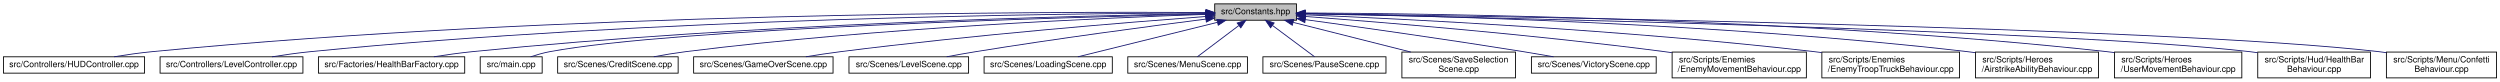
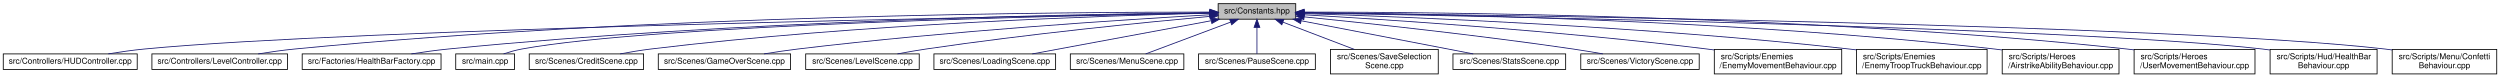
- <svg xmlns="http://www.w3.org/2000/svg" xmlns:xlink="http://www.w3.org/1999/xlink" width="2905pt" height="95pt" viewBox="0.00 0.00 2905.00 95.00">
+ <svg xmlns="http://www.w3.org/2000/svg" xmlns:xlink="http://www.w3.org/1999/xlink" width="3061pt" height="95pt" viewBox="0.00 0.00 3061.00 95.00">
  <g id="graph0" class="graph" transform="scale(1 1) rotate(0) translate(4 91)">
    <g id="node1" class="node">
      <g id="a_node1">
        <a xlink:title=" ">
-           <polygon fill="#bfbfbf" stroke="black" points="1407.5,-67.5 1407.5,-86.5 1502.5,-86.5 1502.5,-67.5 1407.5,-67.5" />
-           <text text-anchor="middle" x="1455" y="-74.5" font-family="Helvetica,sans-Serif" font-size="10.00">src/Constants.hpp</text>
+           <polygon fill="#bfbfbf" stroke="black" points="1487.5,-67.5 1487.5,-86.5 1582.5,-86.5 1582.5,-67.5 1487.5,-67.5" />
+           <text text-anchor="middle" x="1535" y="-74.5" font-family="Helvetica,sans-Serif" font-size="10.00">src/Constants.hpp</text>
        </a>
      </g>
    </g>
    <g id="node2" class="node">
      <g id="a_node2">
        <a xlink:href="HUDController_8cpp.html" target="_top" xlink:title=" ">
          <polygon fill="none" stroke="black" points="0,-6 0,-25 164,-25 164,-6 0,-6" />
          <text text-anchor="middle" x="82" y="-13" font-family="Helvetica,sans-Serif" font-size="10.00">src/Controllers/HUDController.cpp</text>
        </a>
      </g>
    </g>
    <g id="edge1" class="edge">
-       <path fill="none" stroke="midnightblue" d="M1397.33,-76.5C1216.42,-77.51 644.05,-76.62 173,-31 158.51,-29.6 142.82,-27.36 128.62,-25.06" />
-       <polygon fill="midnightblue" stroke="midnightblue" points="1397.45,-79.99 1407.42,-76.43 1397.4,-72.99 1397.45,-79.99" />
+       <path fill="none" stroke="midnightblue" d="M1477.17,-75.05C1251.79,-71.22 432.07,-55.82 173,-31 158.51,-29.61 142.82,-27.38 128.62,-25.08" />
+       <polygon fill="midnightblue" stroke="midnightblue" points="1477.39,-78.56 1487.44,-75.23 1477.51,-71.56 1477.39,-78.56" />
    </g>
    <g id="node3" class="node">
      <g id="a_node3">
        <a xlink:href="LevelController_8cpp.html" target="_top" xlink:title=" ">
          <polygon fill="none" stroke="black" points="182,-6 182,-25 348,-25 348,-6 182,-6" />
          <text text-anchor="middle" x="265" y="-13" font-family="Helvetica,sans-Serif" font-size="10.00">src/Controllers/LevelController.cpp</text>
        </a>
      </g>
    </g>
    <g id="edge2" class="edge">
-       <path fill="none" stroke="midnightblue" d="M1396.91,-75.97C1233.01,-75.4 753.17,-70.21 357,-31 342.36,-29.55 326.5,-27.3 312.14,-25" />
-       <polygon fill="midnightblue" stroke="midnightblue" points="1397.23,-79.48 1407.24,-76.01 1397.25,-72.48 1397.23,-79.48" />
+       <path fill="none" stroke="midnightblue" d="M1477.4,-76.2C1306.25,-76.3 785.93,-72.85 357,-31 342.36,-29.57 326.5,-27.33 312.14,-25.03" />
+       <polygon fill="midnightblue" stroke="midnightblue" points="1477.46,-79.71 1487.45,-76.2 1477.45,-72.71 1477.46,-79.71" />
    </g>
    <g id="node4" class="node">
      <g id="a_node4">
        <a xlink:href="HealthBarFactory_8cpp.html" target="_top" xlink:title=" ">
          <polygon fill="none" stroke="black" points="366,-6 366,-25 536,-25 536,-6 366,-6" />
          <text text-anchor="middle" x="451" y="-13" font-family="Helvetica,sans-Serif" font-size="10.00">src/Factories/HealthBarFactory.cpp</text>
        </a>
      </g>
    </g>
    <g id="edge3" class="edge">
-       <path fill="none" stroke="midnightblue" d="M1396.62,-75.21C1251.96,-72.79 865.49,-63.55 545,-31 530.38,-29.51 514.56,-27.31 500.15,-25.06" />
-       <polygon fill="midnightblue" stroke="midnightblue" points="1396.96,-78.71 1407.02,-75.38 1397.07,-71.72 1396.96,-78.71" />
+       <path fill="none" stroke="midnightblue" d="M1477.4,-75.55C1324.89,-73.87 898.13,-66.16 545,-31 530.21,-29.53 514.2,-27.3 499.66,-25.03" />
+       <polygon fill="midnightblue" stroke="midnightblue" points="1477.43,-79.05 1487.47,-75.65 1477.51,-72.05 1477.43,-79.05" />
    </g>
    <g id="node5" class="node">
      <g id="a_node5">
        <a xlink:href="main_8cpp.html" target="_top" xlink:title=" ">
          <polygon fill="none" stroke="black" points="554,-6 554,-25 626,-25 626,-6 554,-6" />
          <text text-anchor="middle" x="590" y="-13" font-family="Helvetica,sans-Serif" font-size="10.00">src/main.cpp</text>
        </a>
      </g>
    </g>
    <g id="edge4" class="edge">
-       <path fill="none" stroke="midnightblue" d="M1397.13,-74.75C1235.49,-70.97 781.52,-58.16 635,-31 627.58,-29.62 619.68,-27.36 612.6,-25.03" />
-       <polygon fill="midnightblue" stroke="midnightblue" points="1397.27,-78.26 1407.34,-74.99 1397.43,-71.26 1397.27,-78.26" />
+       <path fill="none" stroke="midnightblue" d="M1477.16,-75.08C1304.96,-72.04 797.6,-60.73 635,-31 627.57,-29.64 619.67,-27.39 612.6,-25.06" />
+       <polygon fill="midnightblue" stroke="midnightblue" points="1477.22,-78.58 1487.28,-75.26 1477.35,-71.59 1477.22,-78.58" />
    </g>
    <g id="node6" class="node">
      <g id="a_node6">
        <a xlink:href="CreditScene_8cpp.html" target="_top" xlink:title=" ">
          <polygon fill="none" stroke="black" points="644,-6 644,-25 784,-25 784,-6 644,-6" />
          <text text-anchor="middle" x="714" y="-13" font-family="Helvetica,sans-Serif" font-size="10.00">src/Scenes/CreditScene.cpp</text>
        </a>
      </g>
    </g>
    <g id="edge5" class="edge">
-       <path fill="none" stroke="midnightblue" d="M1397.45,-74.29C1282.3,-70.38 1015.46,-58.88 793,-31 780.82,-29.47 767.68,-27.28 755.68,-25.07" />
-       <polygon fill="midnightblue" stroke="midnightblue" points="1397.35,-77.79 1407.46,-74.62 1397.58,-70.79 1397.35,-77.79" />
+       <path fill="none" stroke="midnightblue" d="M1476.94,-74.87C1351.61,-71.89 1046.58,-61.85 793,-31 780.68,-29.5 767.38,-27.29 755.27,-25.05" />
+       <polygon fill="midnightblue" stroke="midnightblue" points="1477,-78.37 1487.07,-75.1 1477.16,-71.37 1477,-78.37" />
    </g>
    <g id="node7" class="node">
      <g id="a_node7">
        <a xlink:href="GameOverScene_8cpp.html" target="_top" xlink:title=" ">
          <polygon fill="none" stroke="black" points="802,-6 802,-25 964,-25 964,-6 802,-6" />
          <text text-anchor="middle" x="883" y="-13" font-family="Helvetica,sans-Serif" font-size="10.00">src/Scenes/GameOverScene.cpp</text>
        </a>
      </g>
    </g>
    <g id="edge6" class="edge">
-       <path fill="none" stroke="midnightblue" d="M1397.27,-71.86C1306.69,-65.08 1125.73,-50.41 973,-31 959.81,-29.32 945.59,-27.19 932.43,-25.07" />
-       <polygon fill="midnightblue" stroke="midnightblue" points="1397.1,-75.36 1407.34,-72.61 1397.62,-68.38 1397.1,-75.36" />
+       <path fill="none" stroke="midnightblue" d="M1477.03,-72.89C1374.92,-67.07 1156.44,-53.09 973,-31 959.49,-29.37 944.9,-27.2 931.48,-25.04" />
+       <polygon fill="midnightblue" stroke="midnightblue" points="1476.95,-76.39 1487.13,-73.46 1477.34,-69.4 1476.95,-76.39" />
    </g>
    <g id="node8" class="node">
      <g id="a_node8">
        <a xlink:href="LevelScene_8cpp.html" target="_top" xlink:title=" ">
          <polygon fill="none" stroke="black" points="982.5,-6 982.5,-25 1121.5,-25 1121.5,-6 982.5,-6" />
          <text text-anchor="middle" x="1052" y="-13" font-family="Helvetica,sans-Serif" font-size="10.00">src/Scenes/LevelScene.cpp</text>
        </a>
      </g>
    </g>
    <g id="edge7" class="edge">
-       <path fill="none" stroke="midnightblue" d="M1397.2,-68.82C1332.12,-60.54 1223.27,-46.12 1130,-31 1118.99,-29.21 1107.13,-27.11 1096.08,-25.06" />
-       <polygon fill="midnightblue" stroke="midnightblue" points="1396.9,-72.31 1407.26,-70.09 1397.78,-65.36 1396.9,-72.31" />
+       <path fill="none" stroke="midnightblue" d="M1477.28,-70.93C1398.56,-63.7 1253.23,-49.28 1130,-31 1118.56,-29.3 1106.22,-27.16 1094.82,-25.04" />
+       <polygon fill="midnightblue" stroke="midnightblue" points="1477.19,-74.43 1487.47,-71.86 1477.83,-67.46 1477.19,-74.43" />
    </g>
    <g id="node9" class="node">
      <g id="a_node9">
        <a xlink:href="LoadingScene_8cpp.html" target="_top" xlink:title=" ">
          <polygon fill="none" stroke="black" points="1139.5,-6 1139.5,-25 1288.5,-25 1288.5,-6 1139.5,-6" />
          <text text-anchor="middle" x="1214" y="-13" font-family="Helvetica,sans-Serif" font-size="10.00">src/Scenes/LoadingScene.cpp</text>
        </a>
      </g>
    </g>
    <g id="edge8" class="edge">
-       <path fill="none" stroke="midnightblue" d="M1410.61,-65.04C1363.82,-53.49 1291.12,-35.54 1248.47,-25.01" />
-       <polygon fill="midnightblue" stroke="midnightblue" points="1409.92,-68.48 1420.47,-67.48 1411.6,-61.68 1409.92,-68.48" />
+       <path fill="none" stroke="midnightblue" d="M1478.98,-65.62C1416.82,-54.09 1317.67,-35.72 1259.91,-25.01" />
+       <polygon fill="midnightblue" stroke="midnightblue" points="1478.54,-69.09 1489.01,-67.48 1479.81,-62.21 1478.54,-69.09" />
    </g>
    <g id="node10" class="node">
      <g id="a_node10">
        <a xlink:href="MenuScene_8cpp.html" target="_top" xlink:title=" ">
          <polygon fill="none" stroke="black" points="1306.5,-6 1306.5,-25 1445.5,-25 1445.5,-6 1306.5,-6" />
          <text text-anchor="middle" x="1376" y="-13" font-family="Helvetica,sans-Serif" font-size="10.00">src/Scenes/MenuScene.cpp</text>
        </a>
      </g>
    </g>
    <g id="edge9" class="edge">
-       <path fill="none" stroke="midnightblue" d="M1435.47,-61.29C1420.32,-49.88 1399.84,-34.46 1387.3,-25.01" />
-       <polygon fill="midnightblue" stroke="midnightblue" points="1433.59,-64.25 1443.68,-67.48 1437.8,-58.66 1433.59,-64.25" />
+       <path fill="none" stroke="midnightblue" d="M1502.75,-63.93C1471.85,-52.37 1425.99,-35.21 1398.74,-25.01" />
+       <polygon fill="midnightblue" stroke="midnightblue" points="1501.63,-67.25 1512.22,-67.48 1504.08,-60.69 1501.63,-67.25" />
    </g>
    <g id="node11" class="node">
      <g id="a_node11">
        <a xlink:href="PauseScene_8cpp.html" target="_top" xlink:title=" ">
          <polygon fill="none" stroke="black" points="1463.5,-6 1463.5,-25 1606.5,-25 1606.5,-6 1463.5,-6" />
          <text text-anchor="middle" x="1535" y="-13" font-family="Helvetica,sans-Serif" font-size="10.00">src/Scenes/PauseScene.cpp</text>
        </a>
      </g>
    </g>
    <g id="edge10" class="edge">
-       <path fill="none" stroke="midnightblue" d="M1474.77,-61.29C1490.12,-49.88 1510.86,-34.46 1523.56,-25.01" />
-       <polygon fill="midnightblue" stroke="midnightblue" points="1472.4,-58.7 1466.46,-67.48 1476.57,-64.32 1472.4,-58.7" />
+       <path fill="none" stroke="midnightblue" d="M1535,-57.32C1535,-46.5 1535,-33.4 1535,-25.01" />
+       <polygon fill="midnightblue" stroke="midnightblue" points="1531.5,-57.48 1535,-67.48 1538.5,-57.48 1531.5,-57.48" />
    </g>
    <g id="node12" class="node">
      <g id="a_node12">
        <a xlink:href="SaveSelectionScene_8cpp.html" target="_top" xlink:title=" ">
          <polygon fill="none" stroke="black" points="1625,-0.5 1625,-30.5 1757,-30.5 1757,-0.5 1625,-0.5" />
          <text text-anchor="start" x="1633" y="-18.5" font-family="Helvetica,sans-Serif" font-size="10.00">src/Scenes/SaveSelection</text>
          <text text-anchor="middle" x="1691" y="-7.5" font-family="Helvetica,sans-Serif" font-size="10.00">Scene.cpp</text>
        </a>
      </g>
    </g>
    <g id="edge11" class="edge">
-       <path fill="none" stroke="midnightblue" d="M1498.7,-64.98C1537.24,-55.27 1593.62,-41.05 1635.38,-30.52" />
-       <polygon fill="midnightblue" stroke="midnightblue" points="1497.65,-61.64 1488.81,-67.48 1499.37,-68.42 1497.65,-61.64" />
+       <path fill="none" stroke="midnightblue" d="M1566.86,-63.85C1592.2,-54.18 1627.69,-40.65 1654.23,-30.52" />
+       <polygon fill="midnightblue" stroke="midnightblue" points="1565.45,-60.64 1557.35,-67.48 1567.94,-67.18 1565.45,-60.64" />
    </g>
    <g id="node13" class="node">
      <g id="a_node13">
-         <a xlink:href="VictoryScene_8cpp.html" target="_top" xlink:title=" ">
-           <polygon fill="none" stroke="black" points="1775.5,-6 1775.5,-25 1920.5,-25 1920.5,-6 1775.5,-6" />
-           <text text-anchor="middle" x="1848" y="-13" font-family="Helvetica,sans-Serif" font-size="10.00">src/Scenes/VictoryScene.cpp</text>
+         <a xlink:href="StatsScene_8cpp.html" target="_top" xlink:title=" ">
+           <polygon fill="none" stroke="black" points="1775,-6 1775,-25 1913,-25 1913,-6 1775,-6" />
+           <text text-anchor="middle" x="1844" y="-13" font-family="Helvetica,sans-Serif" font-size="10.00">src/Scenes/StatsScene.cpp</text>
        </a>
      </g>
    </g>
    <g id="edge12" class="edge">
-       <path fill="none" stroke="midnightblue" d="M1512.81,-68.19C1575.32,-59.61 1677.86,-45.17 1766,-31 1777.42,-29.16 1789.71,-27.06 1801.21,-25.03" />
-       <polygon fill="midnightblue" stroke="midnightblue" points="1512.19,-64.74 1502.76,-69.56 1513.14,-71.67 1512.19,-64.74" />
+       <path fill="none" stroke="midnightblue" d="M1589.29,-65.55C1649.16,-54.02 1744.32,-35.69 1799.81,-25.01" />
+       <polygon fill="midnightblue" stroke="midnightblue" points="1588.43,-62.15 1579.27,-67.48 1589.75,-69.02 1588.43,-62.15" />
    </g>
    <g id="node14" class="node">
      <g id="a_node14">
-         <a xlink:href="EnemyMovementBehaviour_8cpp.html" target="_top" xlink:title=" ">
-           <polygon fill="none" stroke="black" points="1939,-0.5 1939,-30.5 2095,-30.5 2095,-0.5 1939,-0.5" />
-           <text text-anchor="start" x="1947" y="-18.5" font-family="Helvetica,sans-Serif" font-size="10.00">src/Scripts/Enemies</text>
-           <text text-anchor="middle" x="2017" y="-7.5" font-family="Helvetica,sans-Serif" font-size="10.00">/EnemyMovementBehaviour.cpp</text>
+         <a xlink:href="VictoryScene_8cpp.html" target="_top" xlink:title=" ">
+           <polygon fill="none" stroke="black" points="1931.5,-6 1931.5,-25 2076.5,-25 2076.5,-6 1931.5,-6" />
+           <text text-anchor="middle" x="2004" y="-13" font-family="Helvetica,sans-Serif" font-size="10.00">src/Scenes/VictoryScene.cpp</text>
        </a>
      </g>
    </g>
    <g id="edge13" class="edge">
-       <path fill="none" stroke="midnightblue" d="M1512.88,-71.84C1602.48,-65.11 1780.08,-50.57 1930,-31 1932.88,-30.62 1935.82,-30.22 1938.78,-29.8" />
-       <polygon fill="midnightblue" stroke="midnightblue" points="1512.37,-68.37 1502.66,-72.61 1512.89,-75.35 1512.37,-68.37" />
+       <path fill="none" stroke="midnightblue" d="M1593.07,-70.33C1668.89,-62.68 1805.67,-48.03 1922,-31 1933.87,-29.26 1946.67,-27.13 1958.54,-25.03" />
+       <polygon fill="midnightblue" stroke="midnightblue" points="1592.38,-66.88 1582.78,-71.36 1593.08,-73.85 1592.38,-66.88" />
    </g>
    <g id="node15" class="node">
      <g id="a_node15">
-         <a xlink:href="EnemyTroopTruckBehaviour_8cpp.html" target="_top" xlink:title=" ">
-           <polygon fill="none" stroke="black" points="2113,-0.5 2113,-30.5 2273,-30.5 2273,-0.5 2113,-0.5" />
-           <text text-anchor="start" x="2121" y="-18.5" font-family="Helvetica,sans-Serif" font-size="10.00">src/Scripts/Enemies</text>
-           <text text-anchor="middle" x="2193" y="-7.5" font-family="Helvetica,sans-Serif" font-size="10.00">/EnemyTroopTruckBehaviour.cpp</text>
+         <a xlink:href="EnemyMovementBehaviour_8cpp.html" target="_top" xlink:title=" ">
+           <polygon fill="none" stroke="black" points="2095,-0.5 2095,-30.5 2251,-30.5 2251,-0.5 2095,-0.5" />
+           <text text-anchor="start" x="2103" y="-18.5" font-family="Helvetica,sans-Serif" font-size="10.00">src/Scripts/Enemies</text>
+           <text text-anchor="middle" x="2173" y="-7.5" font-family="Helvetica,sans-Serif" font-size="10.00">/EnemyMovementBehaviour.cpp</text>
        </a>
      </g>
    </g>
    <g id="edge14" class="edge">
-       <path fill="none" stroke="midnightblue" d="M1512.98,-73.78C1626.66,-69.02 1886.68,-56.18 2104,-31 2106.95,-30.66 2109.96,-30.29 2113,-29.89" />
-       <polygon fill="midnightblue" stroke="midnightblue" points="1512.62,-70.29 1502.77,-74.2 1512.91,-77.28 1512.62,-70.29" />
+       <path fill="none" stroke="midnightblue" d="M1592.92,-72.87C1693.5,-67.07 1906.84,-53.21 2086,-31 2088.89,-30.64 2091.83,-30.26 2094.79,-29.85" />
+       <polygon fill="midnightblue" stroke="midnightblue" points="1592.46,-69.39 1582.68,-73.45 1592.86,-76.38 1592.46,-69.39" />
    </g>
    <g id="node16" class="node">
      <g id="a_node16">
-         <a xlink:href="AirstrikeAbilityBehaviour_8cpp.html" target="_top" xlink:title=" ">
-           <polygon fill="none" stroke="black" points="2291.5,-0.5 2291.5,-30.5 2434.5,-30.5 2434.5,-0.5 2291.5,-0.5" />
-           <text text-anchor="start" x="2299.5" y="-18.5" font-family="Helvetica,sans-Serif" font-size="10.00">src/Scripts/Heroes</text>
-           <text text-anchor="middle" x="2363" y="-7.5" font-family="Helvetica,sans-Serif" font-size="10.00">/AirstrikeAbilityBehaviour.cpp</text>
+         <a xlink:href="EnemyTroopTruckBehaviour_8cpp.html" target="_top" xlink:title=" ">
+           <polygon fill="none" stroke="black" points="2269,-0.5 2269,-30.5 2429,-30.5 2429,-0.5 2269,-0.5" />
+           <text text-anchor="start" x="2277" y="-18.5" font-family="Helvetica,sans-Serif" font-size="10.00">src/Scripts/Enemies</text>
+           <text text-anchor="middle" x="2349" y="-7.5" font-family="Helvetica,sans-Serif" font-size="10.00">/EnemyTroopTruckBehaviour.cpp</text>
        </a>
      </g>
    </g>
    <g id="edge15" class="edge">
-       <path fill="none" stroke="midnightblue" d="M1512.84,-75.29C1647.94,-73.11 1994.55,-64.42 2282,-31 2284.98,-30.65 2288.02,-30.27 2291.08,-29.85" />
-       <polygon fill="midnightblue" stroke="midnightblue" points="1512.66,-71.79 1502.72,-75.45 1512.77,-78.79 1512.66,-71.79" />
+       <path fill="none" stroke="midnightblue" d="M1592.96,-74.36C1716.12,-70.45 2012.8,-58.74 2260,-31 2262.96,-30.67 2265.96,-30.31 2269,-29.92" />
+       <polygon fill="midnightblue" stroke="midnightblue" points="1592.53,-70.87 1582.64,-74.68 1592.75,-77.87 1592.53,-70.87" />
    </g>
    <g id="node17" class="node">
      <g id="a_node17">
-         <a xlink:href="UserMovementBehaviour_8cpp.html" target="_top" xlink:title=" ">
-           <polygon fill="none" stroke="black" points="2453,-0.5 2453,-30.5 2601,-30.5 2601,-0.5 2453,-0.5" />
-           <text text-anchor="start" x="2461" y="-18.5" font-family="Helvetica,sans-Serif" font-size="10.00">src/Scripts/Heroes</text>
-           <text text-anchor="middle" x="2527" y="-7.5" font-family="Helvetica,sans-Serif" font-size="10.00">/UserMovementBehaviour.cpp</text>
+         <a xlink:href="AirstrikeAbilityBehaviour_8cpp.html" target="_top" xlink:title=" ">
+           <polygon fill="none" stroke="black" points="2447.5,-0.5 2447.5,-30.5 2590.5,-30.5 2590.5,-0.5 2447.5,-0.5" />
+           <text text-anchor="start" x="2455.5" y="-18.5" font-family="Helvetica,sans-Serif" font-size="10.00">src/Scripts/Heroes</text>
+           <text text-anchor="middle" x="2519" y="-7.5" font-family="Helvetica,sans-Serif" font-size="10.00">/AirstrikeAbilityBehaviour.cpp</text>
        </a>
      </g>
    </g>
    <g id="edge16" class="edge">
-       <path fill="none" stroke="midnightblue" d="M1512.59,-75.94C1665.04,-75.23 2091.59,-69.64 2444,-31 2446.91,-30.68 2449.87,-30.32 2452.86,-29.94" />
-       <polygon fill="midnightblue" stroke="midnightblue" points="1512.5,-72.44 1502.52,-75.98 1512.53,-79.44 1512.5,-72.44" />
+       <path fill="none" stroke="midnightblue" d="M1592.99,-75.66C1736.64,-74.28 2120.39,-67.19 2438,-31 2440.98,-30.66 2444.02,-30.28 2447.08,-29.86" />
+       <polygon fill="midnightblue" stroke="midnightblue" points="1592.63,-72.17 1582.66,-75.76 1592.69,-79.17 1592.63,-72.17" />
    </g>
    <g id="node18" class="node">
      <g id="a_node18">
-         <a xlink:href="HealthBarBehaviour_8cpp.html" target="_top" xlink:title=" ">
-           <polygon fill="none" stroke="black" points="2619.5,-0.5 2619.5,-30.5 2750.5,-30.5 2750.5,-0.5 2619.5,-0.5" />
-           <text text-anchor="start" x="2627.5" y="-18.5" font-family="Helvetica,sans-Serif" font-size="10.00">src/Scripts/Hud/HealthBar</text>
-           <text text-anchor="middle" x="2685" y="-7.5" font-family="Helvetica,sans-Serif" font-size="10.00">Behaviour.cpp</text>
+         <a xlink:href="UserMovementBehaviour_8cpp.html" target="_top" xlink:title=" ">
+           <polygon fill="none" stroke="black" points="2609,-0.5 2609,-30.5 2757,-30.5 2757,-0.5 2609,-0.5" />
+           <text text-anchor="start" x="2617" y="-18.5" font-family="Helvetica,sans-Serif" font-size="10.00">src/Scripts/Heroes</text>
+           <text text-anchor="middle" x="2683" y="-7.5" font-family="Helvetica,sans-Serif" font-size="10.00">/UserMovementBehaviour.cpp</text>
        </a>
      </g>
    </g>
    <g id="edge17" class="edge">
-       <path fill="none" stroke="midnightblue" d="M1512.94,-74.91C1715.89,-70.91 2393.97,-55.94 2610,-31 2613.03,-30.65 2616.12,-30.25 2619.24,-29.8" />
-       <polygon fill="midnightblue" stroke="midnightblue" points="1512.72,-71.41 1502.79,-75.11 1512.86,-78.41 1512.72,-71.41" />
+       <path fill="none" stroke="midnightblue" d="M1592.79,-76.21C1753.17,-76.21 2217.19,-72.35 2600,-31 2602.91,-30.69 2605.87,-30.33 2608.86,-29.95" />
+       <polygon fill="midnightblue" stroke="midnightblue" points="1592.67,-72.71 1582.67,-76.2 1592.67,-79.71 1592.67,-72.71" />
    </g>
    <g id="node19" class="node">
      <g id="a_node19">
+         <a xlink:href="HealthBarBehaviour_8cpp.html" target="_top" xlink:title=" ">
+           <polygon fill="none" stroke="black" points="2775.5,-0.5 2775.5,-30.5 2906.5,-30.5 2906.5,-0.5 2775.5,-0.5" />
+           <text text-anchor="start" x="2783.5" y="-18.5" font-family="Helvetica,sans-Serif" font-size="10.00">src/Scripts/Hud/HealthBar</text>
+           <text text-anchor="middle" x="2841" y="-7.5" font-family="Helvetica,sans-Serif" font-size="10.00">Behaviour.cpp</text>
+         </a>
+       </g>
+     </g>
+     <g id="edge18" class="edge">
+       <path fill="none" stroke="midnightblue" d="M1592.81,-75.07C1804.11,-71.5 2534.33,-57.47 2766,-31 2769.03,-30.65 2772.12,-30.25 2775.24,-29.81" />
+       <polygon fill="midnightblue" stroke="midnightblue" points="1592.5,-71.58 1582.56,-75.24 1592.61,-78.58 1592.5,-71.58" />
+     </g>
+     <g id="node20" class="node">
+       <g id="a_node20">
        <a xlink:href="ConfettiBehaviour_8cpp.html" target="_top" xlink:title=" ">
-           <polygon fill="none" stroke="black" points="2769,-0.5 2769,-30.5 2897,-30.5 2897,-0.5 2769,-0.5" />
-           <text text-anchor="start" x="2777" y="-18.5" font-family="Helvetica,sans-Serif" font-size="10.00">src/Scripts/Menu/Confetti</text>
-           <text text-anchor="middle" x="2833" y="-7.5" font-family="Helvetica,sans-Serif" font-size="10.00">Behaviour.cpp</text>
-         </a>
-       </g>
-     </g>
-     <g id="edge18" class="edge">
-       <path fill="none" stroke="midnightblue" d="M1512.64,-75.25C1731.77,-72.22 2513.11,-59.59 2760,-31 2762.95,-30.66 2765.96,-30.26 2769,-29.82" />
-       <polygon fill="midnightblue" stroke="midnightblue" points="1512.58,-71.75 1502.63,-75.39 1512.68,-78.75 1512.58,-71.75" />
+           <polygon fill="none" stroke="black" points="2925,-0.5 2925,-30.5 3053,-30.5 3053,-0.5 2925,-0.5" />
+           <text text-anchor="start" x="2933" y="-18.5" font-family="Helvetica,sans-Serif" font-size="10.00">src/Scripts/Menu/Confetti</text>
+           <text text-anchor="middle" x="2989" y="-7.5" font-family="Helvetica,sans-Serif" font-size="10.00">Behaviour.cpp</text>
+         </a>
+       </g>
+     </g>
+     <g id="edge19" class="edge">
+       <path fill="none" stroke="midnightblue" d="M1592.57,-75.38C1819.62,-72.74 2653.42,-61.15 2916,-31 2918.95,-30.66 2921.96,-30.27 2925,-29.83" />
+       <polygon fill="midnightblue" stroke="midnightblue" points="1592.49,-71.88 1582.53,-75.5 1592.57,-78.88 1592.49,-71.88" />
    </g>
  </g>
</svg>
